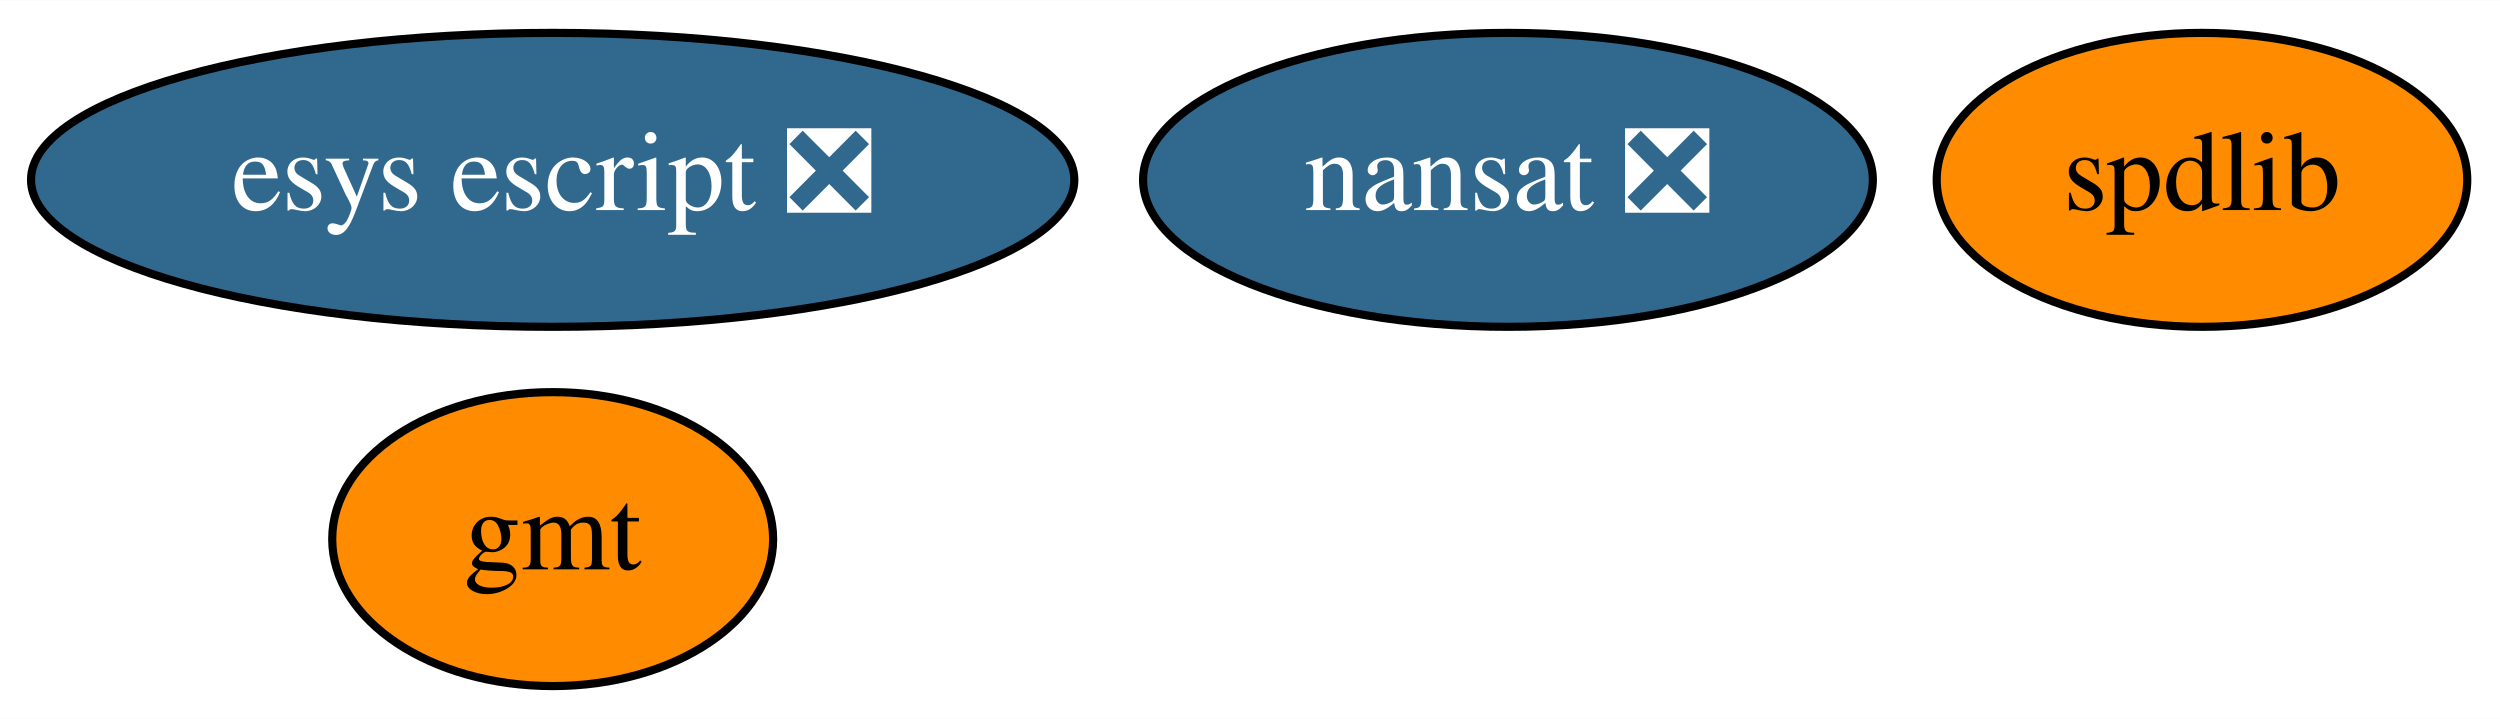
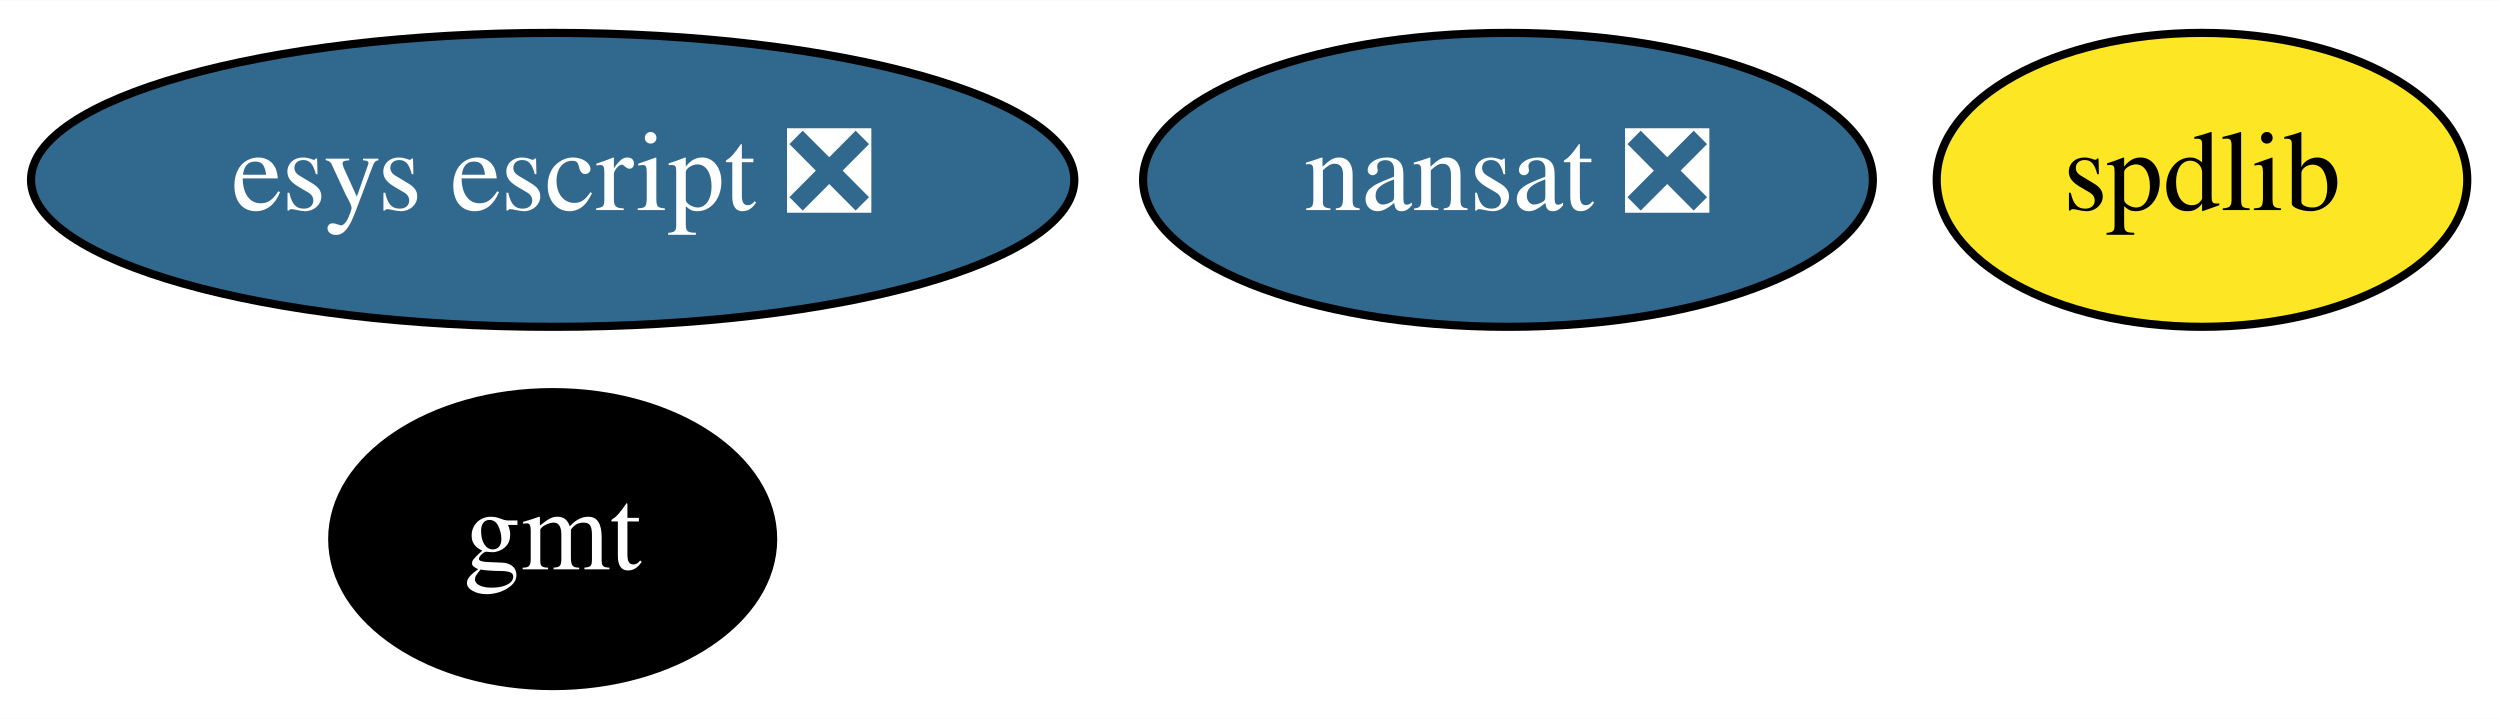
<svg xmlns="http://www.w3.org/2000/svg" xmlns:xlink="http://www.w3.org/1999/xlink" width="306pt" height="88pt" viewBox="0.00 0.00 306.19 88.00">
  <g id="graph0" class="graph" transform="scale(1 1) rotate(0) translate(4 84)">
    <polygon fill="white" stroke="transparent" points="-4,4 -4,-84 302.19,-84 302.19,4 -4,4" />
    <g id="node1" class="node">
      <g id="a_node1">
        <a xlink:href="https://github.com/conda-forge/gmt-feedstock" xlink:title="gmt">
-           <ellipse fill="#ff8c00" stroke="black" cx="63.69" cy="-18" rx="27" ry="18" />
-           <text text-anchor="middle" x="63.69" y="-14.3" font-family="Times,serif" font-size="14.00">gmt</text>
+           <ellipse fill="#000000" stroke="black" cx="63.69" cy="-18" rx="27" ry="18" />
+           <text text-anchor="middle" x="63.69" y="-14.3" font-family="Times,serif" font-size="14.00" fill="white">gmt</text>
        </a>
      </g>
    </g>
    <g id="node2" class="node">
      <g id="a_node2">
        <a xlink:href="https://github.com/conda-forge/nansat-feedstock/pull/31" xlink:title="nansat ❎">
          <ellipse fill="#31688e" stroke="black" cx="180.69" cy="-62" rx="44.69" ry="18" />
          <text text-anchor="middle" x="180.69" y="-58.3" font-family="Times,serif" font-size="14.00" fill="white">nansat ❎</text>
        </a>
      </g>
    </g>
    <g id="node3" class="node">
      <g id="a_node3">
        <a xlink:href="https://github.com/conda-forge/spdlib-feedstock" xlink:title="spdlib">
-           <ellipse fill="#ff8c00" stroke="black" cx="265.69" cy="-62" rx="32.49" ry="18" />
+           <ellipse fill="#fde725" stroke="black" cx="265.69" cy="-62" rx="32.49" ry="18" />
          <text text-anchor="middle" x="265.69" y="-58.3" font-family="Times,serif" font-size="14.00">spdlib</text>
        </a>
      </g>
    </g>
    <g id="node4" class="node">
      <g id="a_node4">
        <a xlink:href="https://github.com/conda-forge/esys-escript-feedstock/pull/25" xlink:title="esys escript ❎">
          <ellipse fill="#31688e" stroke="black" cx="63.69" cy="-62" rx="63.89" ry="18" />
          <text text-anchor="middle" x="63.69" y="-58.3" font-family="Times,serif" font-size="14.00" fill="white">esys escript ❎</text>
        </a>
      </g>
    </g>
  </g>
</svg>
